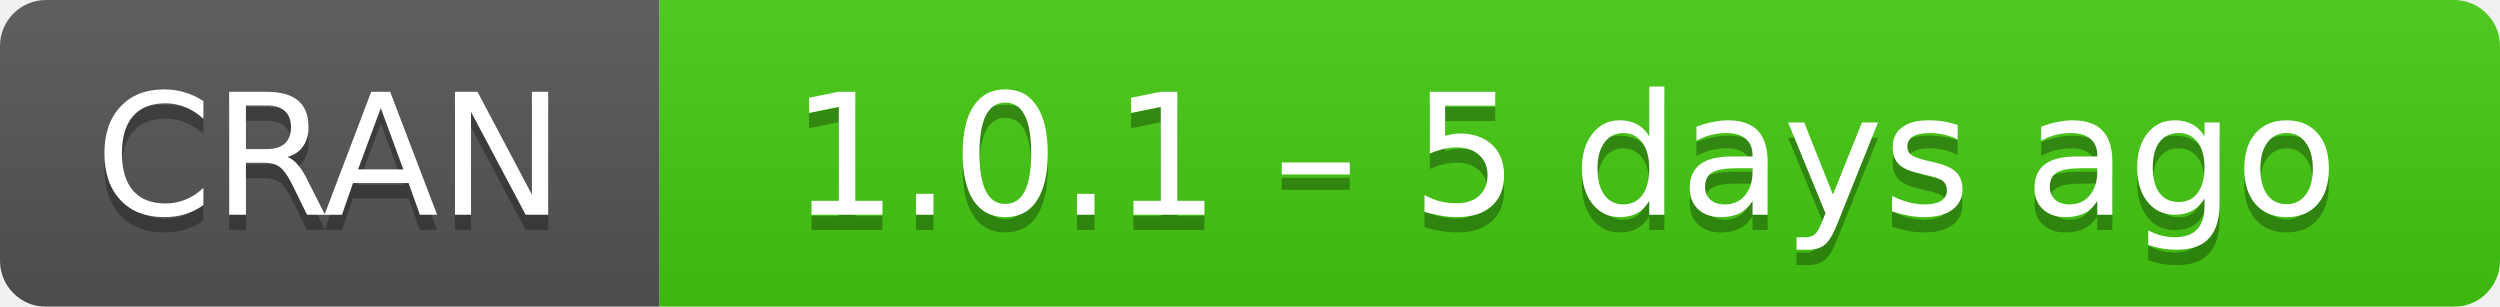
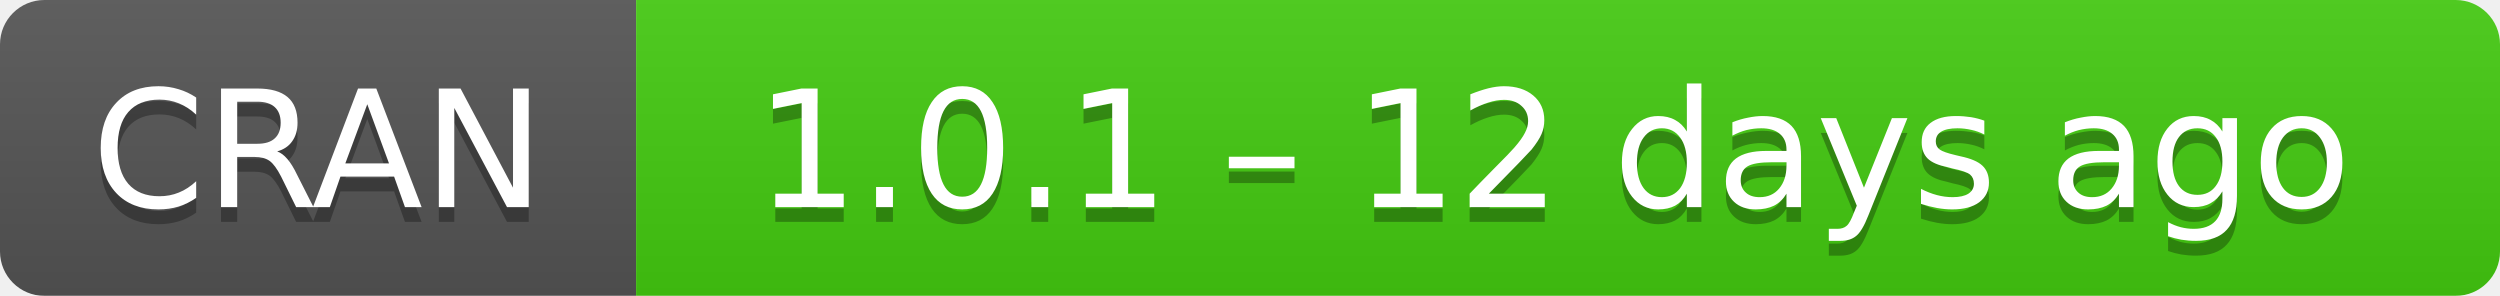
- <svg xmlns="http://www.w3.org/2000/svg" width="163" height="20" aria-label="CRAN 1.0.1 – 5 days ago">
+ <svg xmlns="http://www.w3.org/2000/svg" width="169" height="20" aria-label="CRAN 1.0.1 – 12 days ago">
  <linearGradient id="b" x2="0" y2="100%">
    <stop offset="0" stop-color="#bbb" stop-opacity=".1" />
    <stop offset="1" stop-opacity=".1" />
  </linearGradient>
  <mask id="a">
-     <rect width="163" height="20" rx="3" fill="#fff" />
+     <rect width="169" height="20" rx="3" fill="#fff" />
  </mask>
  <g mask="url(#a)">
    <path fill="#555" d="M0 0h43v20H0z" />
-     <path fill="#4c1" d="M43 0h141v20H43z" />
-     <path fill="url(#b)" d="M0 0h163v20H0z" />
+     <path fill="#4c1" d="M43 0h147v20H43z" />
+     <path fill="url(#b)" d="M0 0h169v20H0z" />
  </g>
  <g fill="#fff" text-anchor="middle" font-family="DejaVu Sans,Verdana,Geneva,sans-serif" font-size="11">
    <text x="21.5" y="15" fill="#010101" fill-opacity=".3">
      CRAN
    </text>
    <text x="21.5" y="14">
      CRAN
    </text>
-     <text x="102" y="15" fill="#010101" fill-opacity=".3">
-       1.0.1 – 5 days ago
+     <text x="105" y="15" fill="#010101" fill-opacity=".3">
+       1.0.1 – 12 days ago
    </text>
-     <text x="102" y="14">
-       1.0.1 – 5 days ago
+     <text x="105" y="14">
+       1.0.1 – 12 days ago
    </text>
  </g>
</svg>
